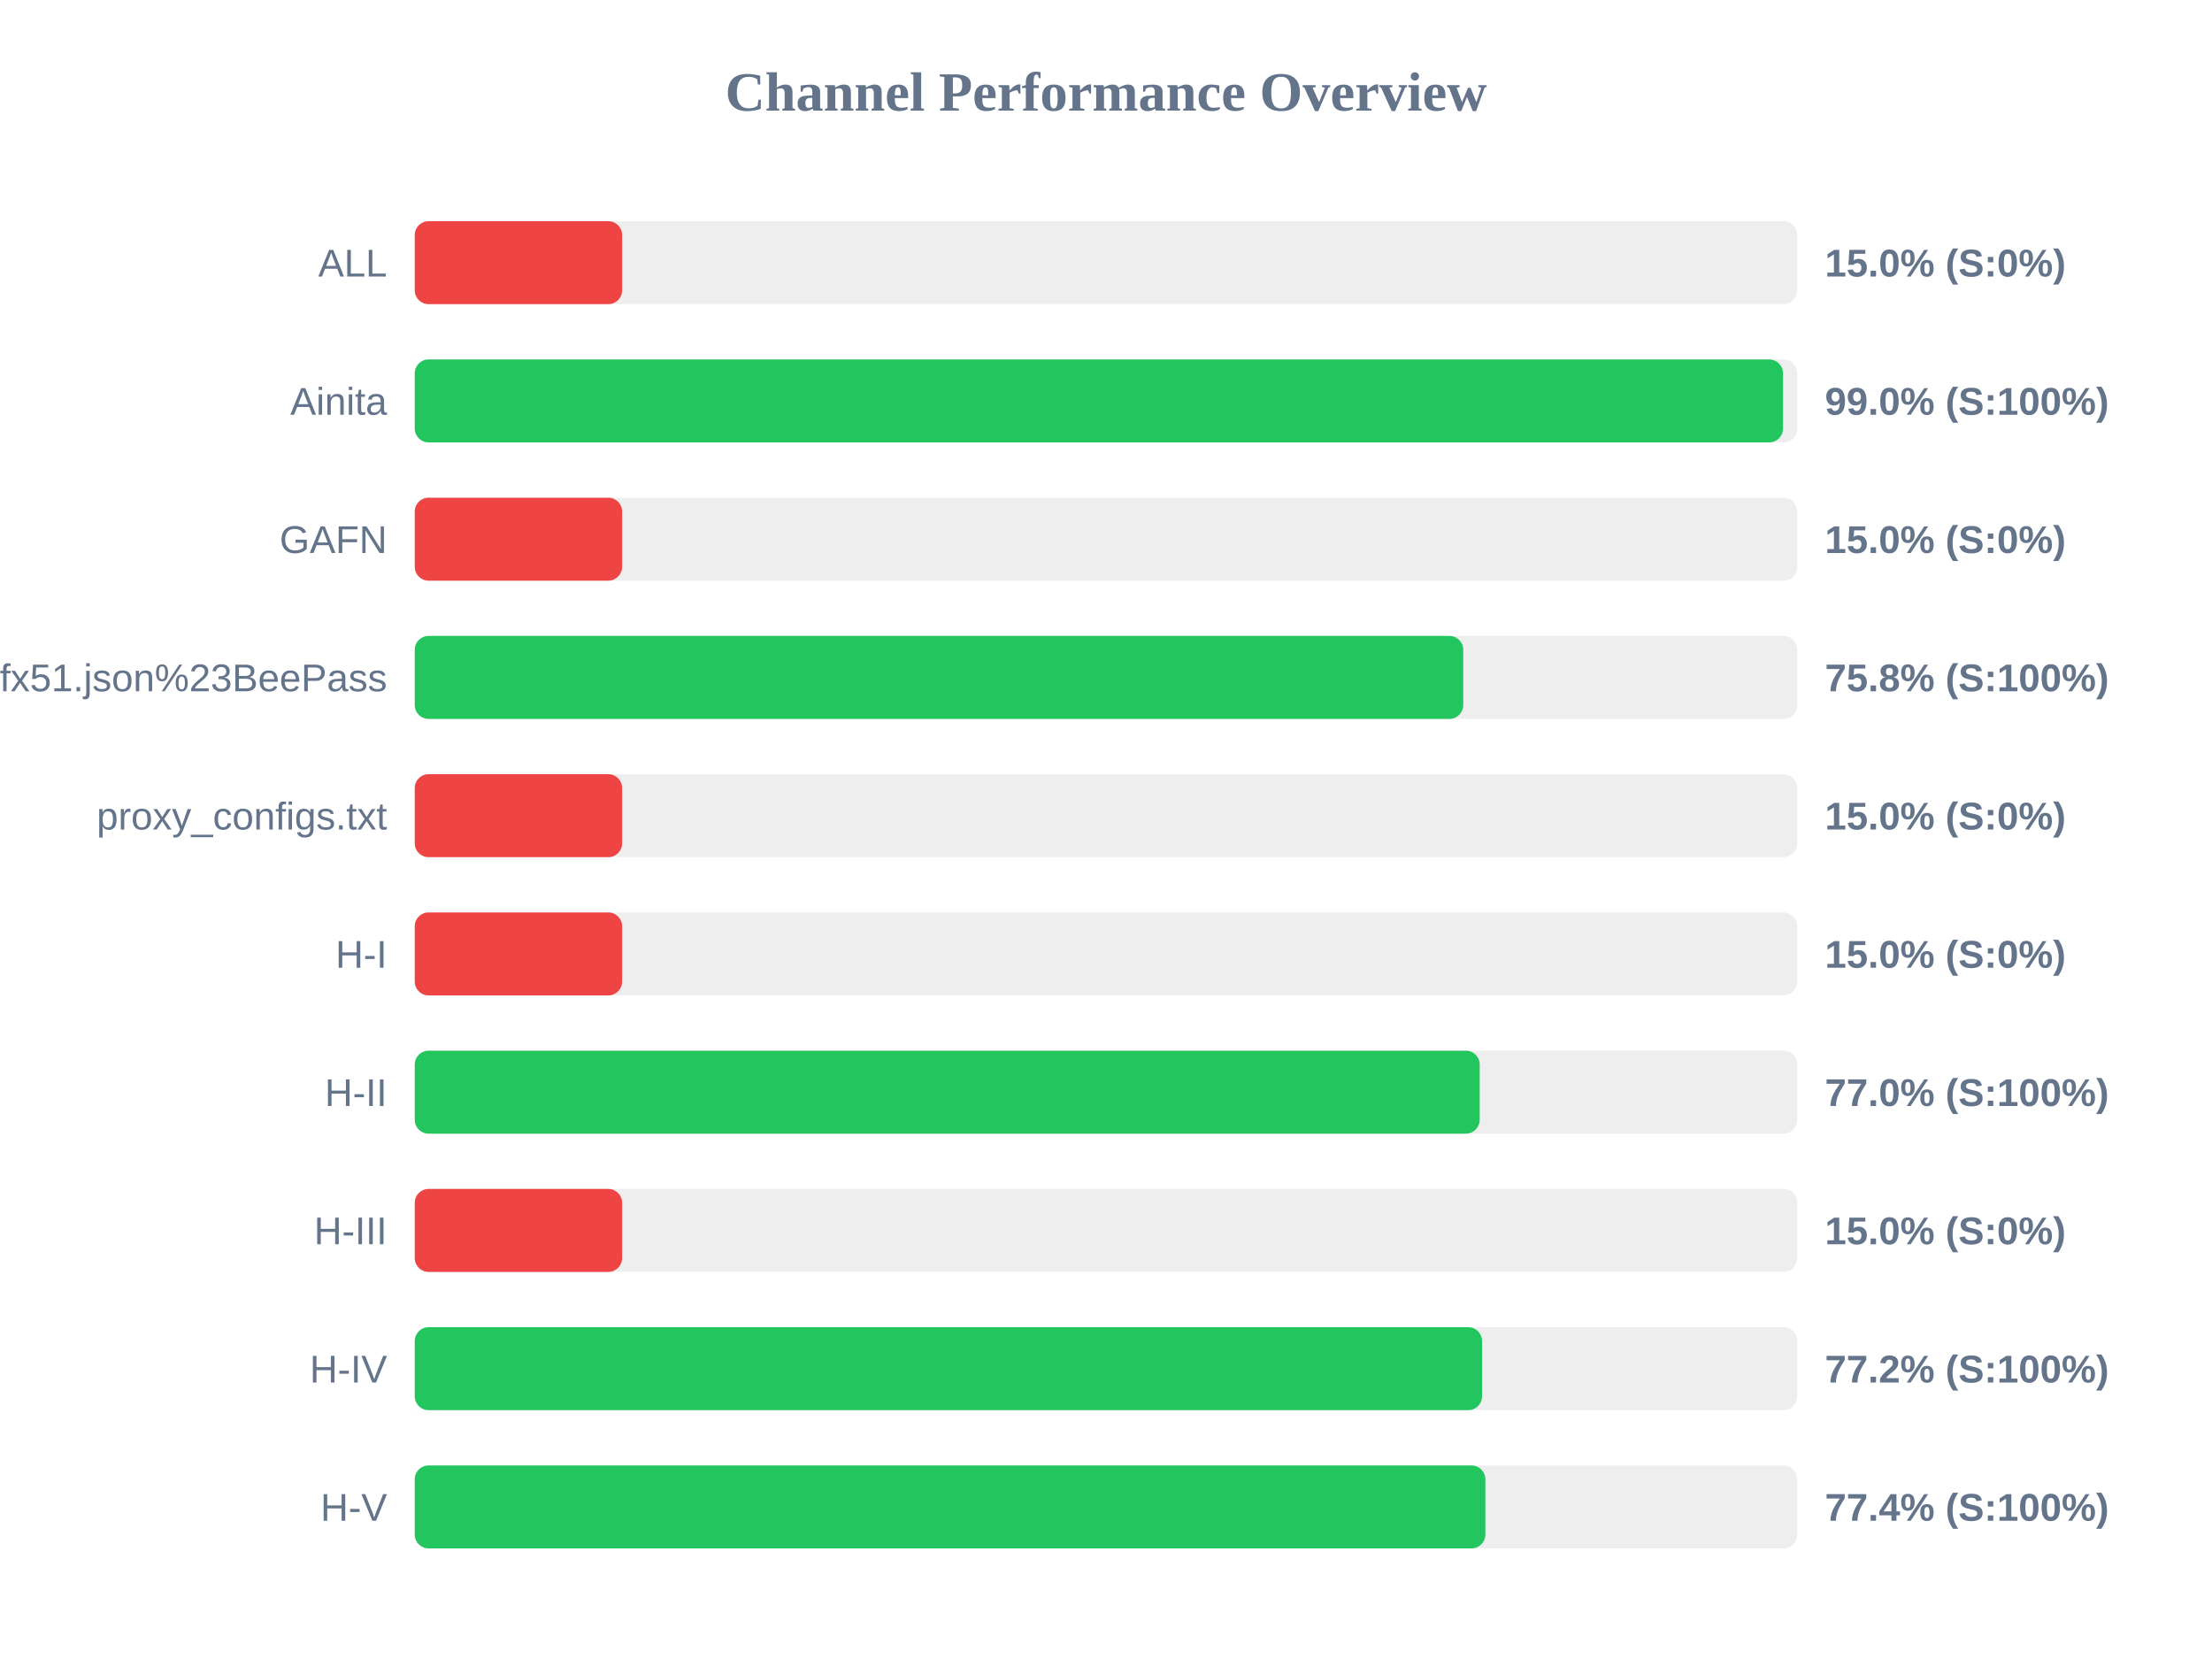
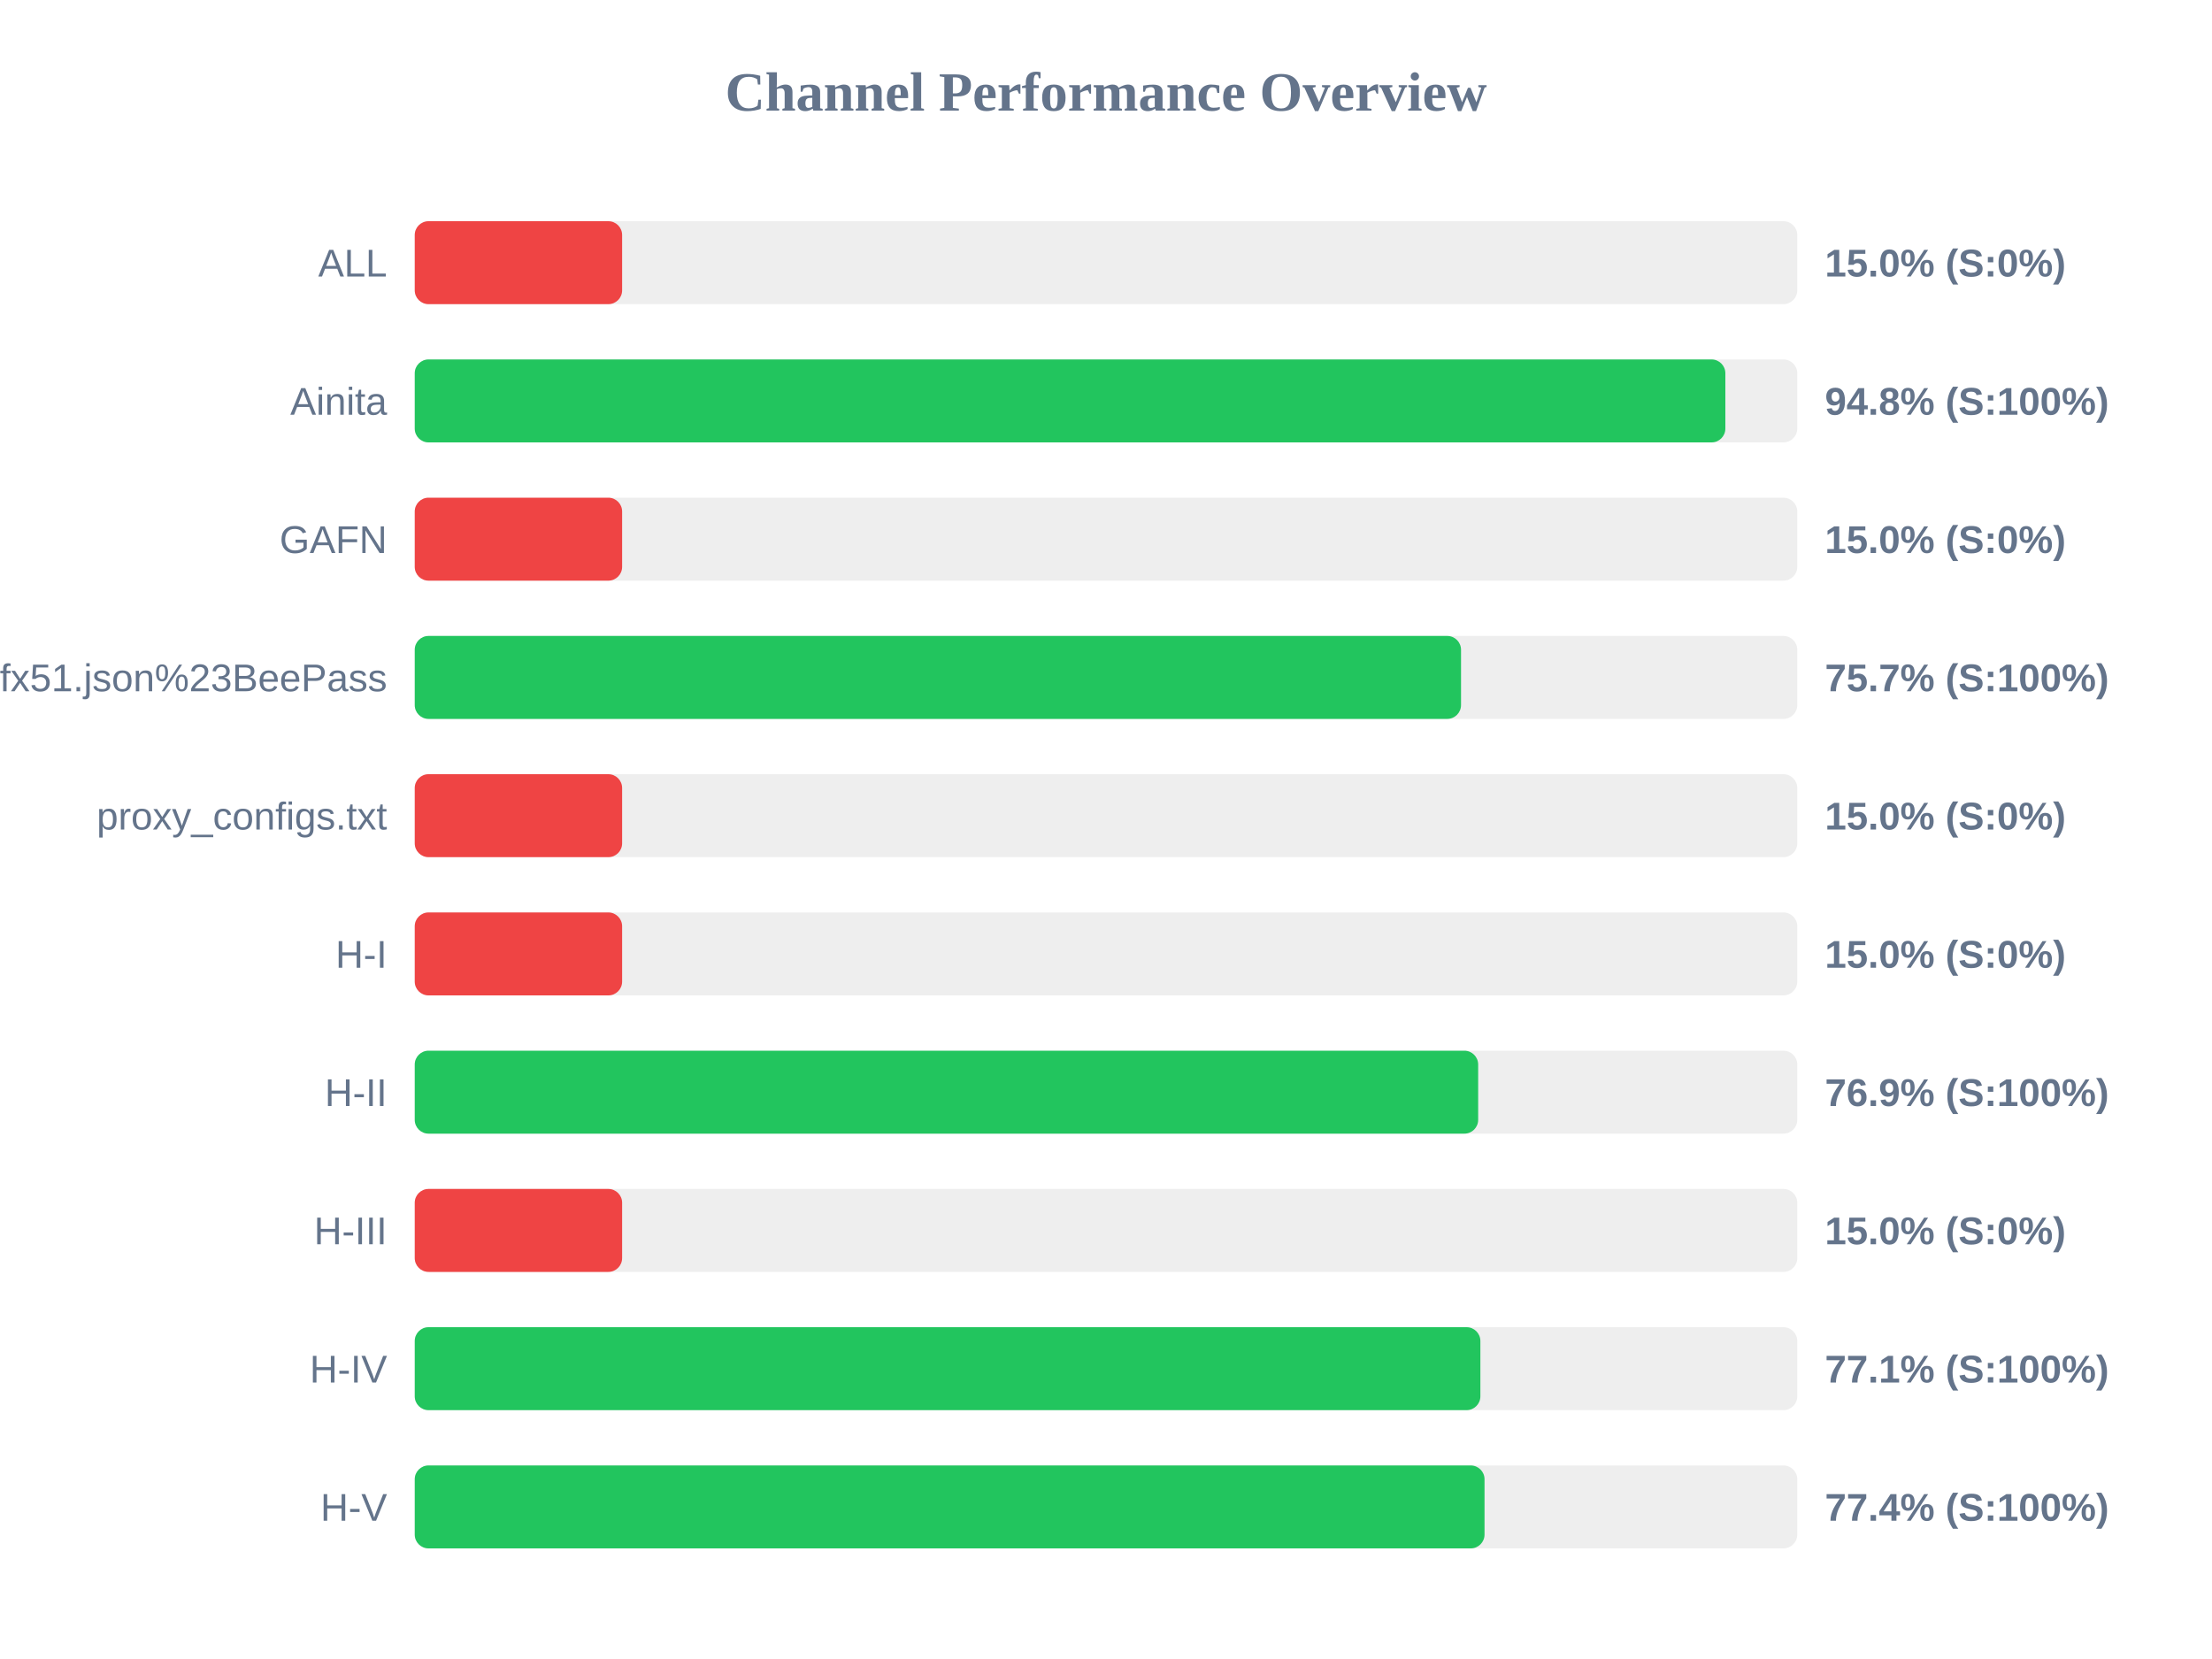
<svg xmlns="http://www.w3.org/2000/svg" width="800" height="600" version="1.1">
  <style>
        .row { font: 14px Arial; fill: #64748b; }
        .score { font: bold 14px Arial; fill: #64748b; }
    </style>
  <text x="400" y="40" text-anchor="middle" font-size="20px" font-weight="bold" fill="#64748b">Channel Performance Overview</text>
  <rect x="150" y="80" width="500" height="30" fill="#eee" rx="5" />
  <rect x="150" y="80" width="75.0" height="30" fill="#ef4444" rx="5" />
  <text x="140" y="100" text-anchor="end" class="row">ALL</text>
  <text x="660" y="100" text-anchor="start" class="score">15.0% (S:0%)</text>
  <rect x="150" y="130" width="500" height="30" fill="#eee" rx="5" />
-   <rect x="150" y="130" width="494.85" height="30" fill="#22c55e" rx="5" />
+   <rect x="150" y="130" width="474.0" height="30" fill="#22c55e" rx="5" />
  <text x="140" y="150" text-anchor="end" class="row">Ainita</text>
-   <text x="660" y="150" text-anchor="start" class="score">99.0% (S:100%)</text>
+   <text x="660" y="150" text-anchor="start" class="score">94.8% (S:100%)</text>
  <rect x="150" y="180" width="500" height="30" fill="#eee" rx="5" />
  <rect x="150" y="180" width="75.0" height="30" fill="#ef4444" rx="5" />
  <text x="140" y="200" text-anchor="end" class="row">GAFN</text>
  <text x="660" y="200" text-anchor="start" class="score">15.0% (S:0%)</text>
  <rect x="150" y="230" width="500" height="30" fill="#eee" rx="5" />
-   <rect x="150" y="230" width="379.2" height="30" fill="#22c55e" rx="5" />
+   <rect x="150" y="230" width="378.4" height="30" fill="#22c55e" rx="5" />
  <text x="140" y="250" text-anchor="end" class="row">sub?s=ssconf%3A%2F%2Fs3.amazonaws.com%2Fbeedynconprd%2Fzf38bv6oxi1nv3wfkpmxyfl8yj5fargza3foantoalu16vznl0ckxx7bgf1ufx51.json%23BeePass</text>
-   <text x="660" y="250" text-anchor="start" class="score">75.8% (S:100%)</text>
+   <text x="660" y="250" text-anchor="start" class="score">75.7% (S:100%)</text>
  <rect x="150" y="280" width="500" height="30" fill="#eee" rx="5" />
  <rect x="150" y="280" width="75.0" height="30" fill="#ef4444" rx="5" />
  <text x="140" y="300" text-anchor="end" class="row">proxy_configs.txt</text>
  <text x="660" y="300" text-anchor="start" class="score">15.0% (S:0%)</text>
  <rect x="150" y="330" width="500" height="30" fill="#eee" rx="5" />
  <rect x="150" y="330" width="75.0" height="30" fill="#ef4444" rx="5" />
  <text x="140" y="350" text-anchor="end" class="row">H-I</text>
  <text x="660" y="350" text-anchor="start" class="score">15.0% (S:0%)</text>
  <rect x="150" y="380" width="500" height="30" fill="#eee" rx="5" />
-   <rect x="150" y="380" width="385.15" height="30" fill="#22c55e" rx="5" />
+   <rect x="150" y="380" width="384.6" height="30" fill="#22c55e" rx="5" />
  <text x="140" y="400" text-anchor="end" class="row">H-II</text>
-   <text x="660" y="400" text-anchor="start" class="score">77.0% (S:100%)</text>
+   <text x="660" y="400" text-anchor="start" class="score">76.9% (S:100%)</text>
  <rect x="150" y="430" width="500" height="30" fill="#eee" rx="5" />
  <rect x="150" y="430" width="75.0" height="30" fill="#ef4444" rx="5" />
  <text x="140" y="450" text-anchor="end" class="row">H-III</text>
  <text x="660" y="450" text-anchor="start" class="score">15.0% (S:0%)</text>
  <rect x="150" y="480" width="500" height="30" fill="#eee" rx="5" />
-   <rect x="150" y="480" width="386.0" height="30" fill="#22c55e" rx="5" />
+   <rect x="150" y="480" width="385.4" height="30" fill="#22c55e" rx="5" />
  <text x="140" y="500" text-anchor="end" class="row">H-IV</text>
-   <text x="660" y="500" text-anchor="start" class="score">77.2% (S:100%)</text>
+   <text x="660" y="500" text-anchor="start" class="score">77.1% (S:100%)</text>
  <rect x="150" y="530" width="500" height="30" fill="#eee" rx="5" />
-   <rect x="150" y="530" width="387.2" height="30" fill="#22c55e" rx="5" />
+   <rect x="150" y="530" width="386.9" height="30" fill="#22c55e" rx="5" />
  <text x="140" y="550" text-anchor="end" class="row">H-V</text>
  <text x="660" y="550" text-anchor="start" class="score">77.4% (S:100%)</text>
</svg>
